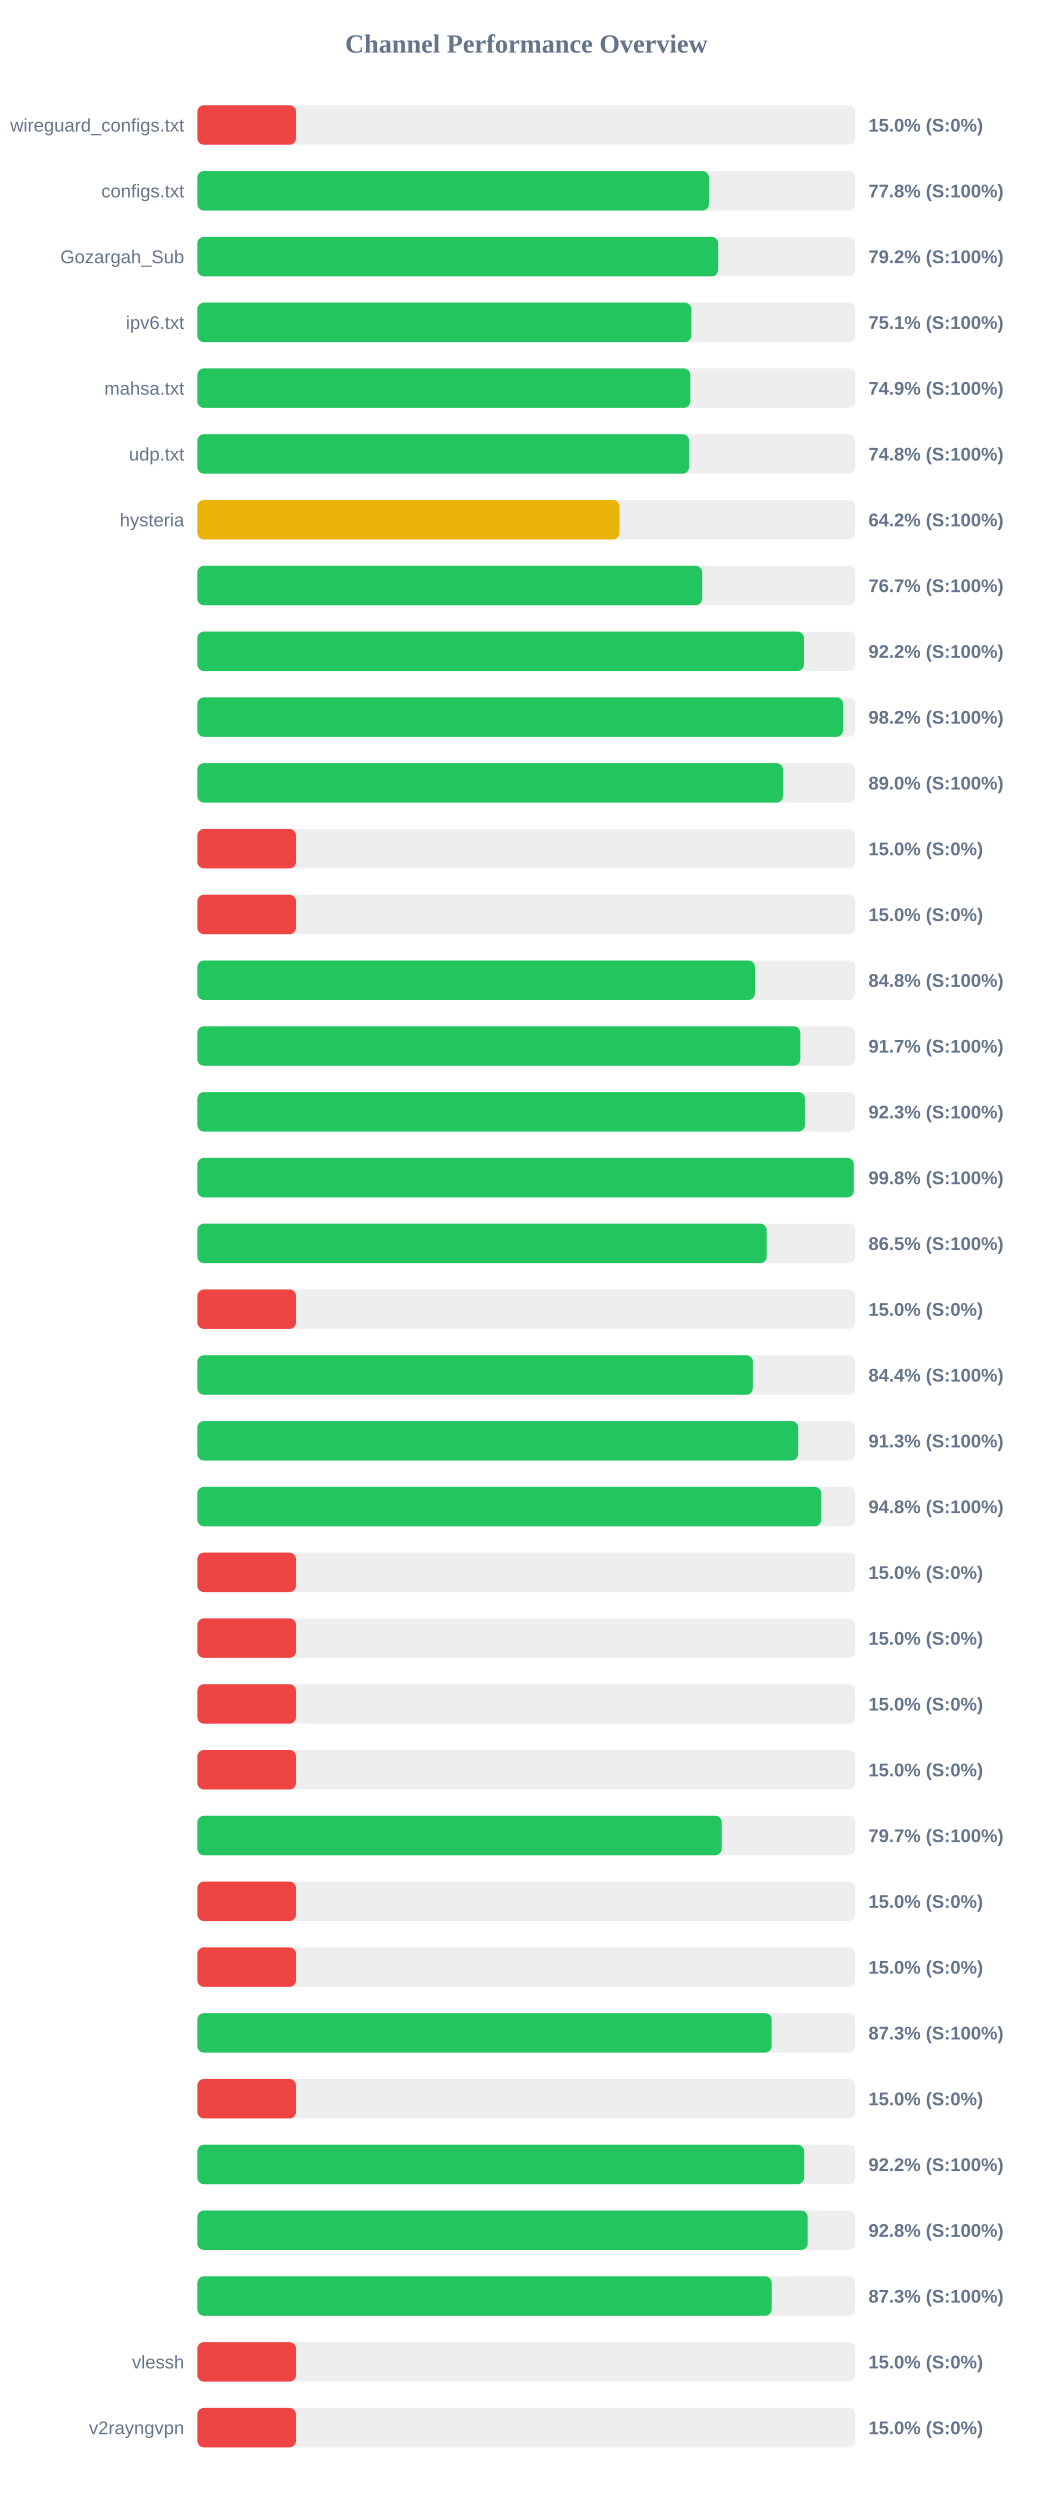
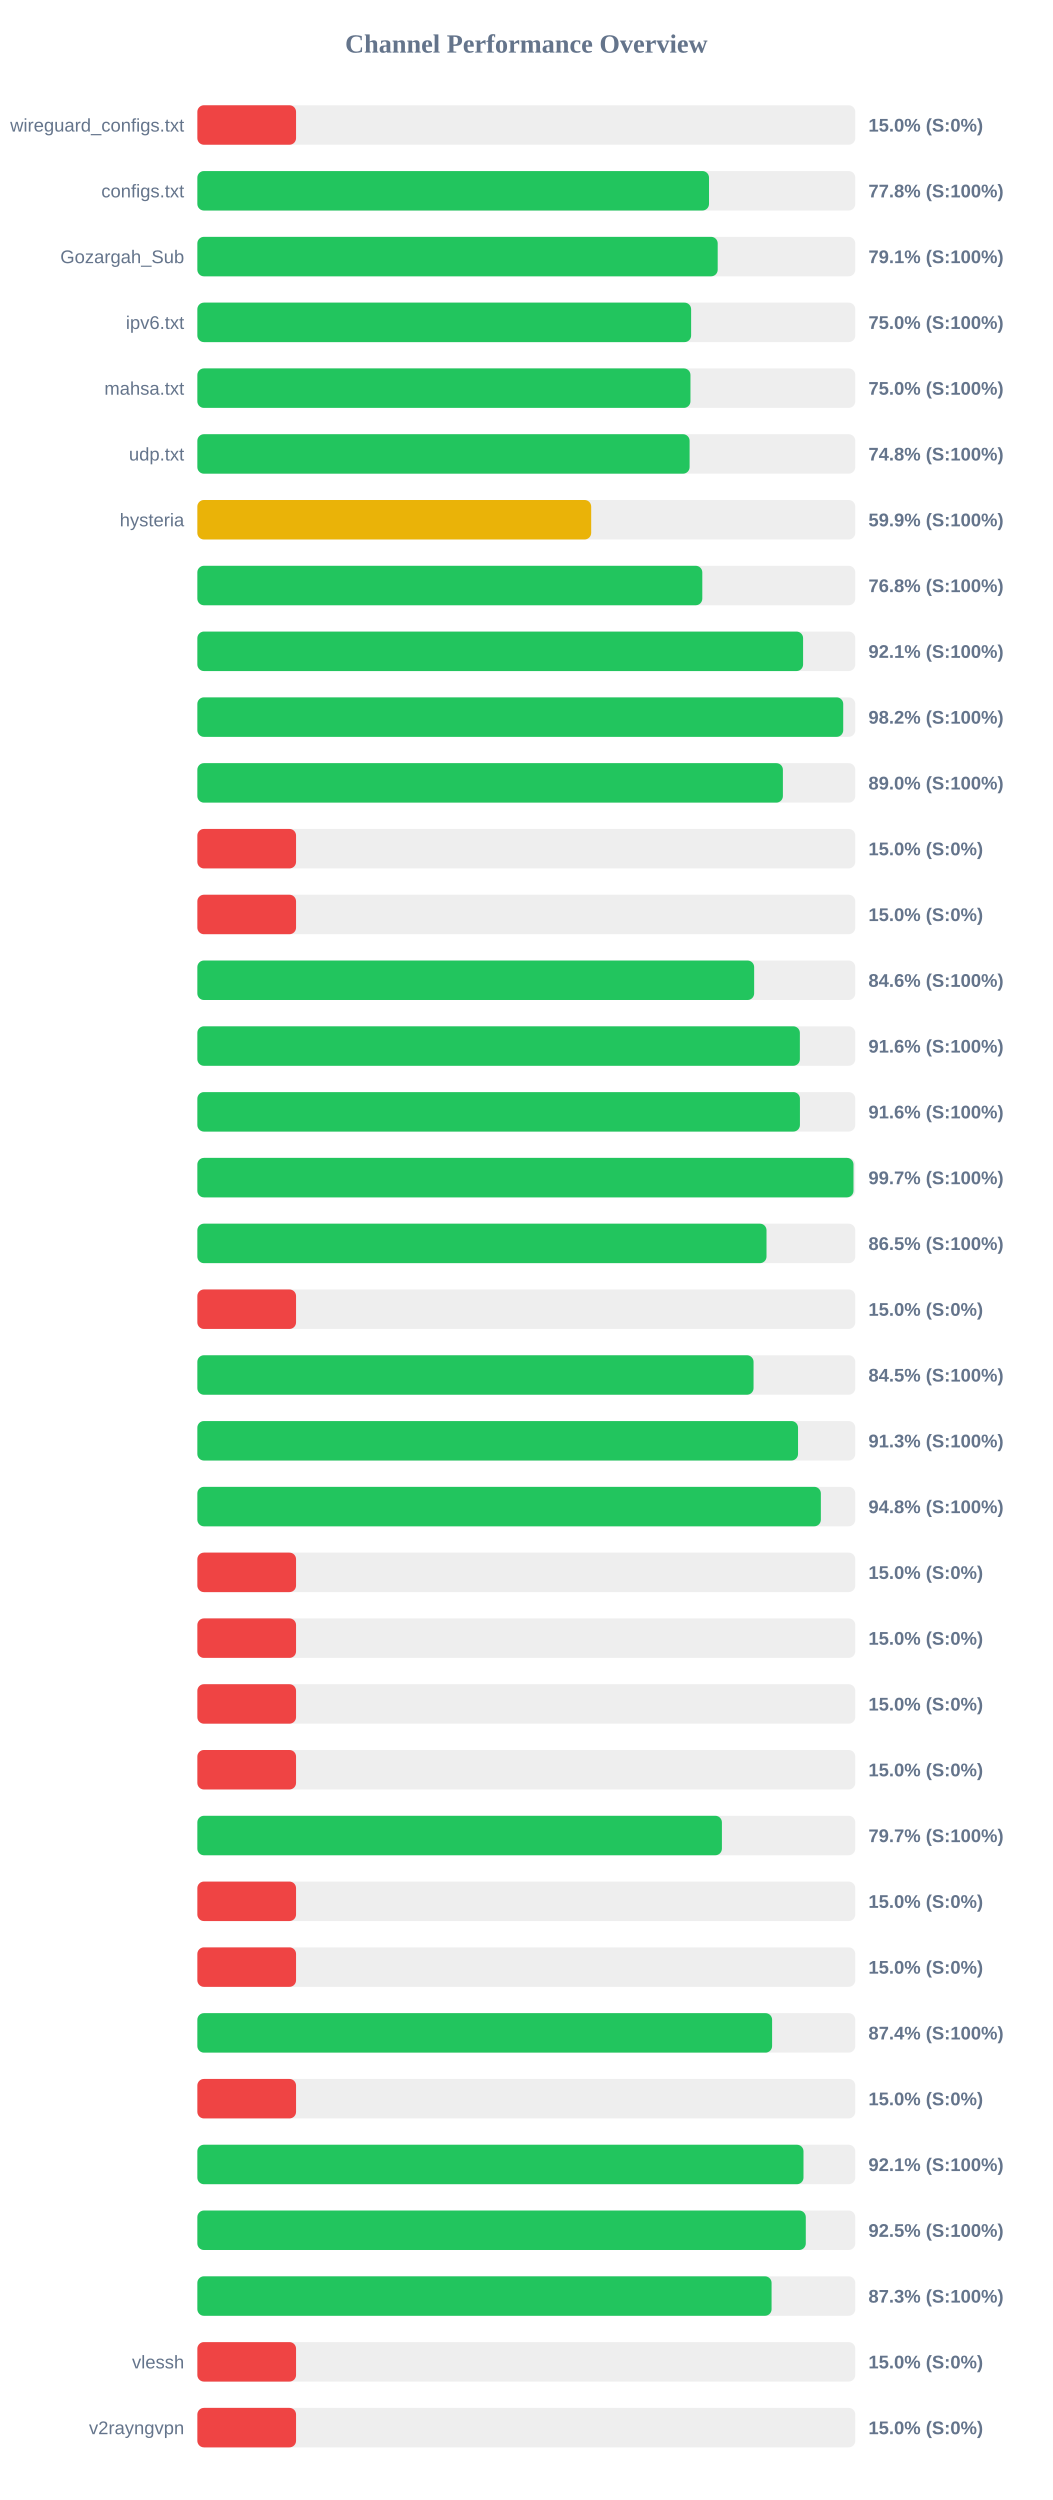
<svg xmlns="http://www.w3.org/2000/svg" width="800" height="1900" version="1.1">
  <style>
        .row { font: 14px Arial; fill: #64748b; }
        .score { font: bold 14px Arial; fill: #64748b; }
    </style>
  <text x="400" y="40" text-anchor="middle" font-size="20px" font-weight="bold" fill="#64748b">Channel Performance Overview</text>
  <rect x="150" y="80" width="500" height="30" fill="#eee" rx="5" />
  <rect x="150" y="80" width="75.0" height="30" fill="#ef4444" rx="5" />
  <text x="140" y="100" text-anchor="end" class="row">wireguard_configs.txt</text>
  <text x="660" y="100" text-anchor="start" class="score">15.0% (S:0%)</text>
  <rect x="150" y="130" width="500" height="30" fill="#eee" rx="5" />
  <rect x="150" y="130" width="388.85" height="30" fill="#22c55e" rx="5" />
  <text x="140" y="150" text-anchor="end" class="row">configs.txt</text>
  <text x="660" y="150" text-anchor="start" class="score">77.8% (S:100%)</text>
  <rect x="150" y="180" width="500" height="30" fill="#eee" rx="5" />
-   <rect x="150" y="180" width="395.8" height="30" fill="#22c55e" rx="5" />
+   <rect x="150" y="180" width="395.45" height="30" fill="#22c55e" rx="5" />
  <text x="140" y="200" text-anchor="end" class="row">Gozargah_Sub</text>
-   <text x="660" y="200" text-anchor="start" class="score">79.2% (S:100%)</text>
+   <text x="660" y="200" text-anchor="start" class="score">79.1% (S:100%)</text>
  <rect x="150" y="230" width="500" height="30" fill="#eee" rx="5" />
-   <rect x="150" y="230" width="375.45" height="30" fill="#22c55e" rx="5" />
+   <rect x="150" y="230" width="375.25" height="30" fill="#22c55e" rx="5" />
  <text x="140" y="250" text-anchor="end" class="row">ipv6.txt</text>
-   <text x="660" y="250" text-anchor="start" class="score">75.1% (S:100%)</text>
+   <text x="660" y="250" text-anchor="start" class="score">75.0% (S:100%)</text>
  <rect x="150" y="280" width="500" height="30" fill="#eee" rx="5" />
-   <rect x="150" y="280" width="374.65" height="30" fill="#22c55e" rx="5" />
+   <rect x="150" y="280" width="374.75" height="30" fill="#22c55e" rx="5" />
  <text x="140" y="300" text-anchor="end" class="row">mahsa.txt</text>
-   <text x="660" y="300" text-anchor="start" class="score">74.9% (S:100%)</text>
+   <text x="660" y="300" text-anchor="start" class="score">75.0% (S:100%)</text>
  <rect x="150" y="330" width="500" height="30" fill="#eee" rx="5" />
-   <rect x="150" y="330" width="373.75" height="30" fill="#22c55e" rx="5" />
+   <rect x="150" y="330" width="374.1" height="30" fill="#22c55e" rx="5" />
  <text x="140" y="350" text-anchor="end" class="row">udp.txt</text>
  <text x="660" y="350" text-anchor="start" class="score">74.8% (S:100%)</text>
  <rect x="150" y="380" width="500" height="30" fill="#eee" rx="5" />
-   <rect x="150" y="380" width="320.8" height="30" fill="#eab308" rx="5" />
+   <rect x="150" y="380" width="299.3" height="30" fill="#eab308" rx="5" />
  <text x="140" y="400" text-anchor="end" class="row">hysteria</text>
-   <text x="660" y="400" text-anchor="start" class="score">64.2% (S:100%)</text>
+   <text x="660" y="400" text-anchor="start" class="score">59.9% (S:100%)</text>
  <rect x="150" y="430" width="500" height="30" fill="#eee" rx="5" />
-   <rect x="150" y="430" width="383.65" height="30" fill="#22c55e" rx="5" />
+   <rect x="150" y="430" width="383.75" height="30" fill="#22c55e" rx="5" />
  <text x="140" y="450" text-anchor="end" class="row" />
-   <text x="660" y="450" text-anchor="start" class="score">76.7% (S:100%)</text>
+   <text x="660" y="450" text-anchor="start" class="score">76.8% (S:100%)</text>
  <rect x="150" y="480" width="500" height="30" fill="#eee" rx="5" />
-   <rect x="150" y="480" width="461.0" height="30" fill="#22c55e" rx="5" />
+   <rect x="150" y="480" width="460.35" height="30" fill="#22c55e" rx="5" />
  <text x="140" y="500" text-anchor="end" class="row" />
-   <text x="660" y="500" text-anchor="start" class="score">92.2% (S:100%)</text>
+   <text x="660" y="500" text-anchor="start" class="score">92.1% (S:100%)</text>
  <rect x="150" y="530" width="500" height="30" fill="#eee" rx="5" />
-   <rect x="150" y="530" width="490.75" height="30" fill="#22c55e" rx="5" />
+   <rect x="150" y="530" width="490.85" height="30" fill="#22c55e" rx="5" />
  <text x="140" y="550" text-anchor="end" class="row" />
  <text x="660" y="550" text-anchor="start" class="score">98.2% (S:100%)</text>
  <rect x="150" y="580" width="500" height="30" fill="#eee" rx="5" />
-   <rect x="150" y="580" width="445.1" height="30" fill="#22c55e" rx="5" />
+   <rect x="150" y="580" width="445.0" height="30" fill="#22c55e" rx="5" />
  <text x="140" y="600" text-anchor="end" class="row" />
  <text x="660" y="600" text-anchor="start" class="score">89.0% (S:100%)</text>
  <rect x="150" y="630" width="500" height="30" fill="#eee" rx="5" />
  <rect x="150" y="630" width="75.0" height="30" fill="#ef4444" rx="5" />
  <text x="140" y="650" text-anchor="end" class="row" />
  <text x="660" y="650" text-anchor="start" class="score">15.0% (S:0%)</text>
  <rect x="150" y="680" width="500" height="30" fill="#eee" rx="5" />
  <rect x="150" y="680" width="75.0" height="30" fill="#ef4444" rx="5" />
  <text x="140" y="700" text-anchor="end" class="row" />
  <text x="660" y="700" text-anchor="start" class="score">15.0% (S:0%)</text>
  <rect x="150" y="730" width="500" height="30" fill="#eee" rx="5" />
-   <rect x="150" y="730" width="423.8" height="30" fill="#22c55e" rx="5" />
+   <rect x="150" y="730" width="423.15" height="30" fill="#22c55e" rx="5" />
  <text x="140" y="750" text-anchor="end" class="row" />
-   <text x="660" y="750" text-anchor="start" class="score">84.8% (S:100%)</text>
+   <text x="660" y="750" text-anchor="start" class="score">84.6% (S:100%)</text>
  <rect x="150" y="780" width="500" height="30" fill="#eee" rx="5" />
-   <rect x="150" y="780" width="458.25" height="30" fill="#22c55e" rx="5" />
+   <rect x="150" y="780" width="457.9" height="30" fill="#22c55e" rx="5" />
  <text x="140" y="800" text-anchor="end" class="row" />
-   <text x="660" y="800" text-anchor="start" class="score">91.7% (S:100%)</text>
+   <text x="660" y="800" text-anchor="start" class="score">91.6% (S:100%)</text>
  <rect x="150" y="830" width="500" height="30" fill="#eee" rx="5" />
-   <rect x="150" y="830" width="461.75" height="30" fill="#22c55e" rx="5" />
+   <rect x="150" y="830" width="457.95" height="30" fill="#22c55e" rx="5" />
  <text x="140" y="850" text-anchor="end" class="row" />
-   <text x="660" y="850" text-anchor="start" class="score">92.3% (S:100%)</text>
+   <text x="660" y="850" text-anchor="start" class="score">91.6% (S:100%)</text>
  <rect x="150" y="880" width="500" height="30" fill="#eee" rx="5" />
-   <rect x="150" y="880" width="498.9" height="30" fill="#22c55e" rx="5" />
+   <rect x="150" y="880" width="498.65" height="30" fill="#22c55e" rx="5" />
  <text x="140" y="900" text-anchor="end" class="row" />
-   <text x="660" y="900" text-anchor="start" class="score">99.8% (S:100%)</text>
+   <text x="660" y="900" text-anchor="start" class="score">99.7% (S:100%)</text>
  <rect x="150" y="930" width="500" height="30" fill="#eee" rx="5" />
-   <rect x="150" y="930" width="432.7" height="30" fill="#22c55e" rx="5" />
+   <rect x="150" y="930" width="432.55" height="30" fill="#22c55e" rx="5" />
  <text x="140" y="950" text-anchor="end" class="row" />
  <text x="660" y="950" text-anchor="start" class="score">86.5% (S:100%)</text>
  <rect x="150" y="980" width="500" height="30" fill="#eee" rx="5" />
  <rect x="150" y="980" width="75.0" height="30" fill="#ef4444" rx="5" />
  <text x="140" y="1000" text-anchor="end" class="row" />
  <text x="660" y="1000" text-anchor="start" class="score">15.0% (S:0%)</text>
  <rect x="150" y="1030" width="500" height="30" fill="#eee" rx="5" />
-   <rect x="150" y="1030" width="422.2" height="30" fill="#22c55e" rx="5" />
+   <rect x="150" y="1030" width="422.7" height="30" fill="#22c55e" rx="5" />
  <text x="140" y="1050" text-anchor="end" class="row" />
-   <text x="660" y="1050" text-anchor="start" class="score">84.4% (S:100%)</text>
+   <text x="660" y="1050" text-anchor="start" class="score">84.5% (S:100%)</text>
  <rect x="150" y="1080" width="500" height="30" fill="#eee" rx="5" />
-   <rect x="150" y="1080" width="456.6" height="30" fill="#22c55e" rx="5" />
+   <rect x="150" y="1080" width="456.5" height="30" fill="#22c55e" rx="5" />
  <text x="140" y="1100" text-anchor="end" class="row" />
  <text x="660" y="1100" text-anchor="start" class="score">91.3% (S:100%)</text>
  <rect x="150" y="1130" width="500" height="30" fill="#eee" rx="5" />
-   <rect x="150" y="1130" width="474.15" height="30" fill="#22c55e" rx="5" />
+   <rect x="150" y="1130" width="473.85" height="30" fill="#22c55e" rx="5" />
  <text x="140" y="1150" text-anchor="end" class="row" />
  <text x="660" y="1150" text-anchor="start" class="score">94.8% (S:100%)</text>
  <rect x="150" y="1180" width="500" height="30" fill="#eee" rx="5" />
  <rect x="150" y="1180" width="75.0" height="30" fill="#ef4444" rx="5" />
  <text x="140" y="1200" text-anchor="end" class="row" />
  <text x="660" y="1200" text-anchor="start" class="score">15.0% (S:0%)</text>
  <rect x="150" y="1230" width="500" height="30" fill="#eee" rx="5" />
  <rect x="150" y="1230" width="75.0" height="30" fill="#ef4444" rx="5" />
  <text x="140" y="1250" text-anchor="end" class="row" />
  <text x="660" y="1250" text-anchor="start" class="score">15.0% (S:0%)</text>
  <rect x="150" y="1280" width="500" height="30" fill="#eee" rx="5" />
  <rect x="150" y="1280" width="75.0" height="30" fill="#ef4444" rx="5" />
  <text x="140" y="1300" text-anchor="end" class="row" />
  <text x="660" y="1300" text-anchor="start" class="score">15.0% (S:0%)</text>
  <rect x="150" y="1330" width="500" height="30" fill="#eee" rx="5" />
  <rect x="150" y="1330" width="75.0" height="30" fill="#ef4444" rx="5" />
  <text x="140" y="1350" text-anchor="end" class="row" />
  <text x="660" y="1350" text-anchor="start" class="score">15.0% (S:0%)</text>
  <rect x="150" y="1380" width="500" height="30" fill="#eee" rx="5" />
-   <rect x="150" y="1380" width="398.55" height="30" fill="#22c55e" rx="5" />
+   <rect x="150" y="1380" width="398.65" height="30" fill="#22c55e" rx="5" />
  <text x="140" y="1400" text-anchor="end" class="row" />
  <text x="660" y="1400" text-anchor="start" class="score">79.7% (S:100%)</text>
  <rect x="150" y="1430" width="500" height="30" fill="#eee" rx="5" />
  <rect x="150" y="1430" width="75.0" height="30" fill="#ef4444" rx="5" />
  <text x="140" y="1450" text-anchor="end" class="row" />
  <text x="660" y="1450" text-anchor="start" class="score">15.0% (S:0%)</text>
  <rect x="150" y="1480" width="500" height="30" fill="#eee" rx="5" />
  <rect x="150" y="1480" width="75.0" height="30" fill="#ef4444" rx="5" />
  <text x="140" y="1500" text-anchor="end" class="row" />
  <text x="660" y="1500" text-anchor="start" class="score">15.0% (S:0%)</text>
  <rect x="150" y="1530" width="500" height="30" fill="#eee" rx="5" />
-   <rect x="150" y="1530" width="436.45" height="30" fill="#22c55e" rx="5" />
+   <rect x="150" y="1530" width="436.8" height="30" fill="#22c55e" rx="5" />
  <text x="140" y="1550" text-anchor="end" class="row" />
-   <text x="660" y="1550" text-anchor="start" class="score">87.3% (S:100%)</text>
+   <text x="660" y="1550" text-anchor="start" class="score">87.4% (S:100%)</text>
  <rect x="150" y="1580" width="500" height="30" fill="#eee" rx="5" />
  <rect x="150" y="1580" width="75.0" height="30" fill="#ef4444" rx="5" />
  <text x="140" y="1600" text-anchor="end" class="row" />
  <text x="660" y="1600" text-anchor="start" class="score">15.0% (S:0%)</text>
  <rect x="150" y="1630" width="500" height="30" fill="#eee" rx="5" />
-   <rect x="150" y="1630" width="461.15" height="30" fill="#22c55e" rx="5" />
+   <rect x="150" y="1630" width="460.65" height="30" fill="#22c55e" rx="5" />
  <text x="140" y="1650" text-anchor="end" class="row" />
-   <text x="660" y="1650" text-anchor="start" class="score">92.2% (S:100%)</text>
+   <text x="660" y="1650" text-anchor="start" class="score">92.1% (S:100%)</text>
  <rect x="150" y="1680" width="500" height="30" fill="#eee" rx="5" />
-   <rect x="150" y="1680" width="463.85" height="30" fill="#22c55e" rx="5" />
+   <rect x="150" y="1680" width="462.4" height="30" fill="#22c55e" rx="5" />
  <text x="140" y="1700" text-anchor="end" class="row" />
-   <text x="660" y="1700" text-anchor="start" class="score">92.8% (S:100%)</text>
+   <text x="660" y="1700" text-anchor="start" class="score">92.5% (S:100%)</text>
  <rect x="150" y="1730" width="500" height="30" fill="#eee" rx="5" />
-   <rect x="150" y="1730" width="436.5" height="30" fill="#22c55e" rx="5" />
+   <rect x="150" y="1730" width="436.4" height="30" fill="#22c55e" rx="5" />
  <text x="140" y="1750" text-anchor="end" class="row" />
  <text x="660" y="1750" text-anchor="start" class="score">87.3% (S:100%)</text>
  <rect x="150" y="1780" width="500" height="30" fill="#eee" rx="5" />
  <rect x="150" y="1780" width="75.0" height="30" fill="#ef4444" rx="5" />
  <text x="140" y="1800" text-anchor="end" class="row">vlessh</text>
  <text x="660" y="1800" text-anchor="start" class="score">15.0% (S:0%)</text>
  <rect x="150" y="1830" width="500" height="30" fill="#eee" rx="5" />
  <rect x="150" y="1830" width="75.0" height="30" fill="#ef4444" rx="5" />
  <text x="140" y="1850" text-anchor="end" class="row">v2rayngvpn</text>
  <text x="660" y="1850" text-anchor="start" class="score">15.0% (S:0%)</text>
</svg>
